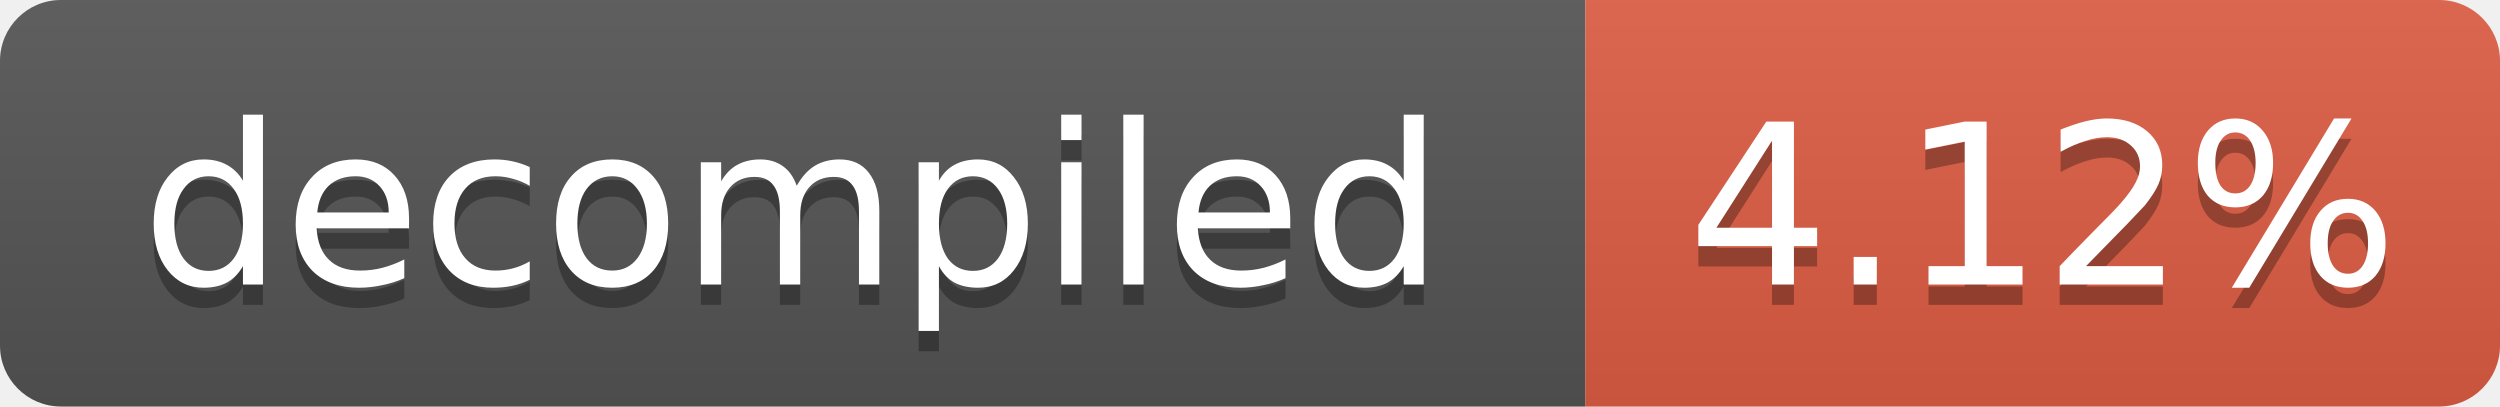
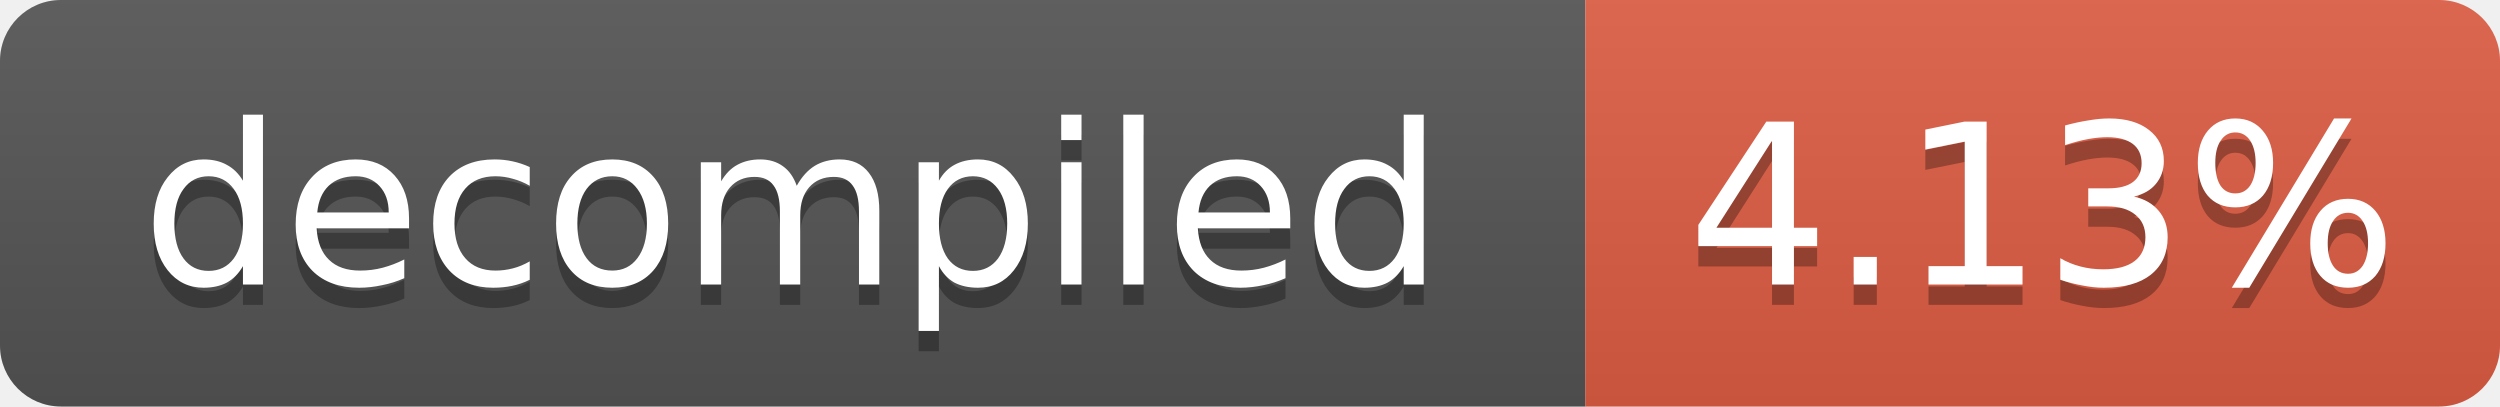
- <svg xmlns="http://www.w3.org/2000/svg" width="123" height="20" role="img" aria-label="decompiled: 4.12%">
+ <svg xmlns="http://www.w3.org/2000/svg" width="123" height="20" role="img" aria-label="decompiled: 4.13%">
  <linearGradient id="s" x2="0" y2="100%">
    <stop offset="0" stop-color="#bbb" stop-opacity=".1" />
    <stop offset="1" stop-opacity=".1" />
  </linearGradient>
  <clipPath id="r">
    <rect width="123" height="20" rx="3" fill="#fff" />
  </clipPath>
  <g clip-path="url(#r)">
    <rect width="78" height="20" fill="#555" />
    <rect x="78" width="45" height="20" fill="#e05d44" />
    <rect width="123" height="20" fill="url(#s)" />
  </g>
  <g fill="#fff" text-anchor="middle" font-family="Verdana,Geneva,DejaVu Sans,sans-serif" font-size="11">
    <text x="39.0" y="15" fill="#010101" fill-opacity=".3">decompiled</text>
    <text x="39.0" y="14">decompiled</text>
-     <text x="100.5" y="15" fill="#010101" fill-opacity=".3">4.12%</text>
-     <text x="100.5" y="14">4.12%</text>
+     <text x="100.5" y="15" fill="#010101" fill-opacity=".3">4.13%</text>
+     <text x="100.5" y="14">4.13%</text>
  </g>
</svg>
